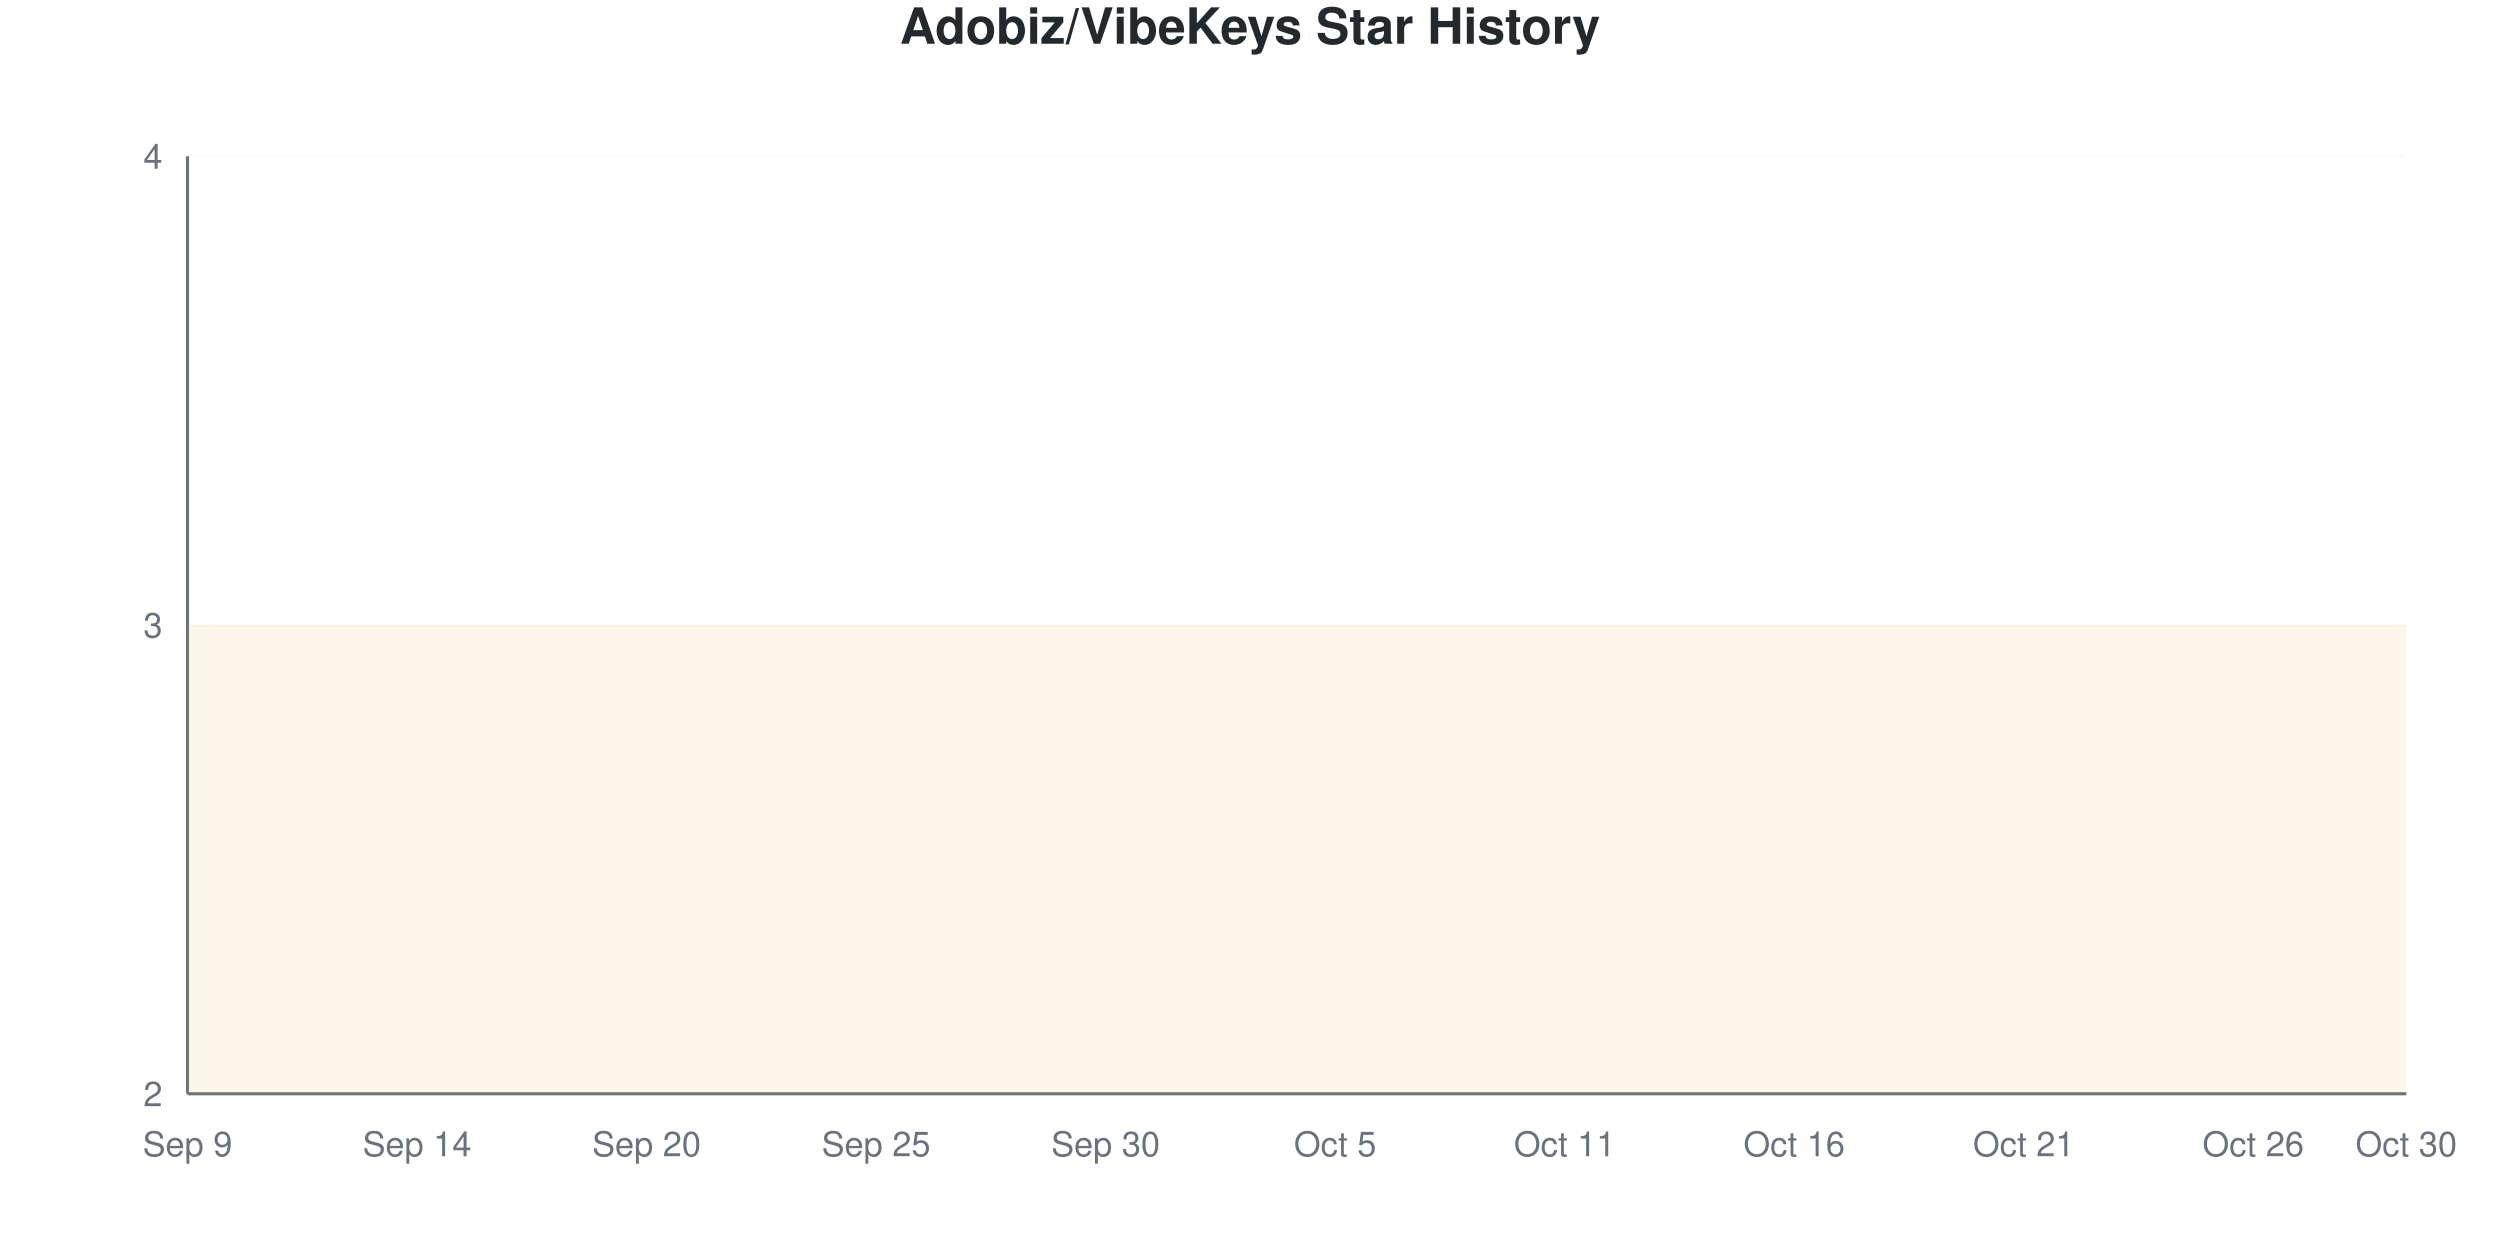
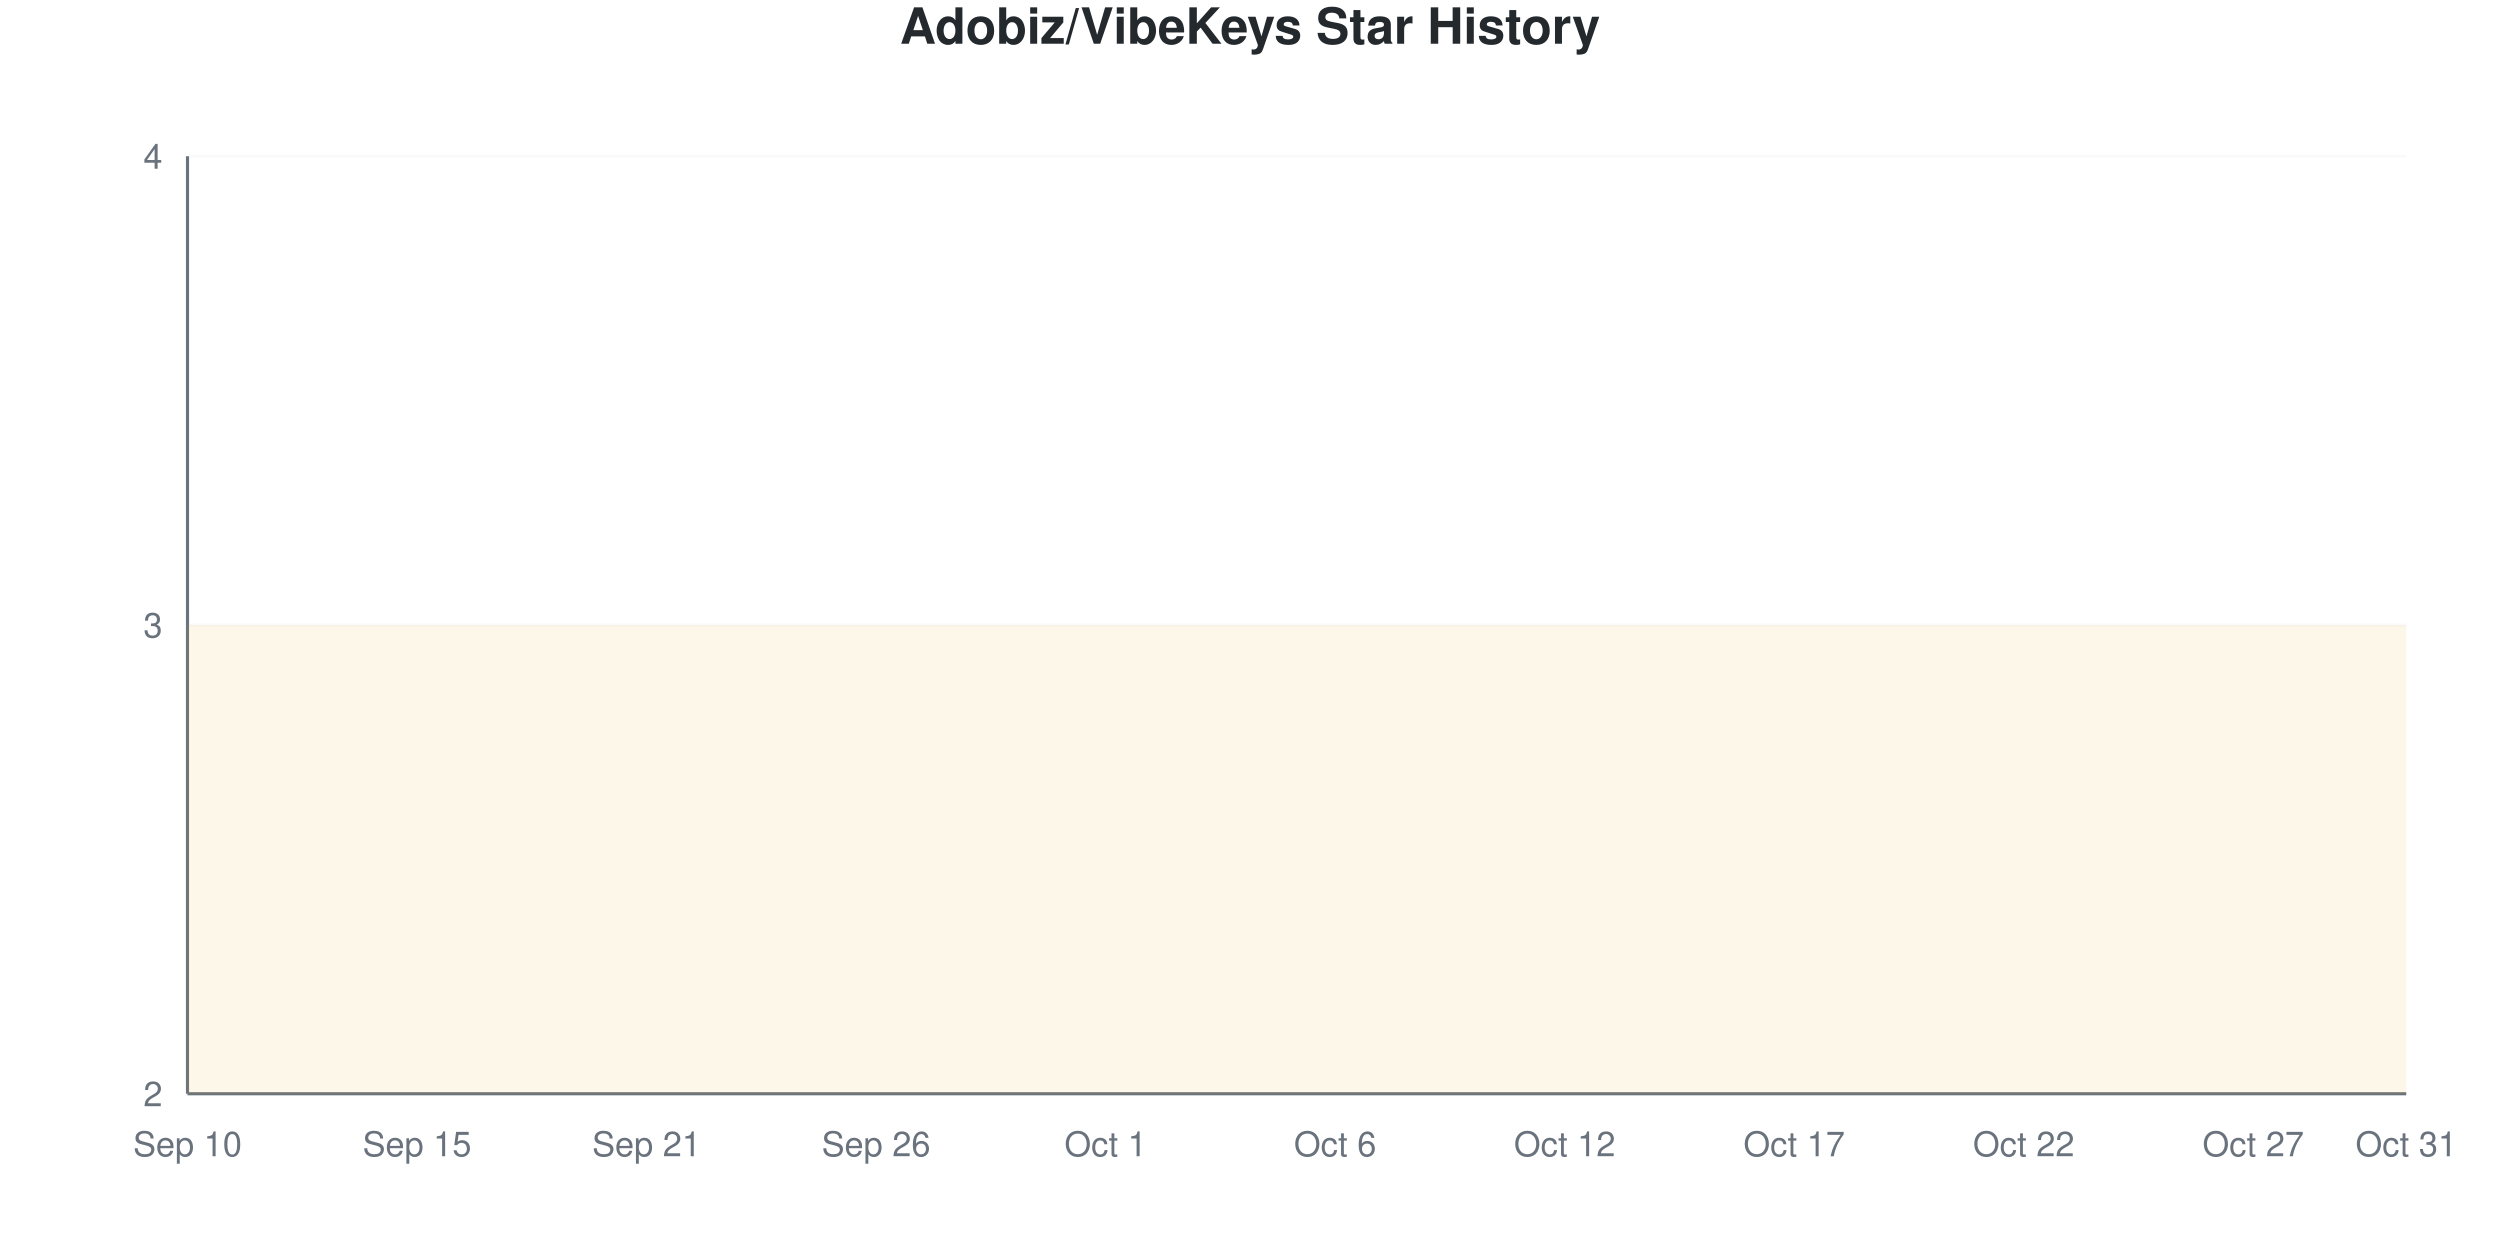
<svg xmlns="http://www.w3.org/2000/svg" viewBox="0 0 800 400" width="800" height="400">
  <style>
    @keyframes drawLine {
      to { stroke-dashoffset: 0; }
    }
    @keyframes fadeInPoint {
      from { opacity: 0; }
      to { opacity: 1; }
    }
    .data-line-0 {
      stroke-dasharray: 1290;
      stroke-dashoffset: 1290;
      animation: drawLine 2s ease-out forwards;
    }
    .data-point {
      opacity: 0;
      animation: fadeInPoint 0.5s ease-out forwards;
    }
    .chart-bg { fill: #fff; }
    .chart-text { fill: #24292e; }
    .chart-muted { fill: #6a737d; }
    .chart-grid { stroke: #eee; }
    .chart-axis { stroke: #6a737d; }
    @media (prefers-color-scheme: dark) {
      .chart-bg { fill: #0d1117; }
      .chart-text { fill: #e6edf3; }
      .chart-muted { fill: #8b949e; }
      .chart-grid { stroke: #21262d; }
      .chart-axis { stroke: #8b949e; }
    }
  </style>
  <rect width="800" height="400" class="chart-bg" />
  <text x="400" y="14" text-anchor="middle" class="chart-text" font-size="16" font-weight="bold" font-family="-apple-system, BlinkMacSystemFont, 'Segoe UI', Helvetica, Arial, sans-serif">Adobiz/VibeKeys Star History</text>
  <g class="grid">
    <line x1="60" y1="350" x2="770" y2="350" class="chart-grid" stroke-opacity="0.3" />
    <text x="52" y="354" text-anchor="end" class="chart-muted" font-size="11" font-family="-apple-system, BlinkMacSystemFont, 'Segoe UI', Helvetica, Arial, sans-serif">2</text>
    <line x1="60" y1="200" x2="770" y2="200" class="chart-grid" stroke-opacity="0.3" />
    <text x="52" y="204" text-anchor="end" class="chart-muted" font-size="11" font-family="-apple-system, BlinkMacSystemFont, 'Segoe UI', Helvetica, Arial, sans-serif">3</text>
    <line x1="60" y1="50" x2="770" y2="50" class="chart-grid" stroke-opacity="0.3" />
    <text x="52" y="54" text-anchor="end" class="chart-muted" font-size="11" font-family="-apple-system, BlinkMacSystemFont, 'Segoe UI', Helvetica, Arial, sans-serif">4</text>
  </g>
  <g class="milestones">
    
  </g>
  <g class="x-axis">
-     <text x="60" y="370" text-anchor="middle" class="chart-muted" font-size="11" font-family="-apple-system, BlinkMacSystemFont, 'Segoe UI', Helvetica, Arial, sans-serif">Sep 9</text>
-     <text x="133.448" y="370" text-anchor="middle" class="chart-muted" font-size="11" font-family="-apple-system, BlinkMacSystemFont, 'Segoe UI', Helvetica, Arial, sans-serif">Sep 14</text>
-     <text x="206.897" y="370" text-anchor="middle" class="chart-muted" font-size="11" font-family="-apple-system, BlinkMacSystemFont, 'Segoe UI', Helvetica, Arial, sans-serif">Sep 20</text>
-     <text x="280.345" y="370" text-anchor="middle" class="chart-muted" font-size="11" font-family="-apple-system, BlinkMacSystemFont, 'Segoe UI', Helvetica, Arial, sans-serif">Sep 25</text>
-     <text x="353.793" y="370" text-anchor="middle" class="chart-muted" font-size="11" font-family="-apple-system, BlinkMacSystemFont, 'Segoe UI', Helvetica, Arial, sans-serif">Sep 30</text>
-     <text x="427.241" y="370" text-anchor="middle" class="chart-muted" font-size="11" font-family="-apple-system, BlinkMacSystemFont, 'Segoe UI', Helvetica, Arial, sans-serif">Oct 5</text>
-     <text x="500.69" y="370" text-anchor="middle" class="chart-muted" font-size="11" font-family="-apple-system, BlinkMacSystemFont, 'Segoe UI', Helvetica, Arial, sans-serif">Oct 11</text>
-     <text x="574.138" y="370" text-anchor="middle" class="chart-muted" font-size="11" font-family="-apple-system, BlinkMacSystemFont, 'Segoe UI', Helvetica, Arial, sans-serif">Oct 16</text>
-     <text x="647.586" y="370" text-anchor="middle" class="chart-muted" font-size="11" font-family="-apple-system, BlinkMacSystemFont, 'Segoe UI', Helvetica, Arial, sans-serif">Oct 21</text>
-     <text x="721.034" y="370" text-anchor="middle" class="chart-muted" font-size="11" font-family="-apple-system, BlinkMacSystemFont, 'Segoe UI', Helvetica, Arial, sans-serif">Oct 26</text>
-     <text x="770" y="370" text-anchor="middle" class="chart-muted" font-size="11" font-family="-apple-system, BlinkMacSystemFont, 'Segoe UI', Helvetica, Arial, sans-serif">Oct 30</text>
+     <text x="60" y="370" text-anchor="middle" class="chart-muted" font-size="11" font-family="-apple-system, BlinkMacSystemFont, 'Segoe UI', Helvetica, Arial, sans-serif">Sep 10</text>
+     <text x="133.448" y="370" text-anchor="middle" class="chart-muted" font-size="11" font-family="-apple-system, BlinkMacSystemFont, 'Segoe UI', Helvetica, Arial, sans-serif">Sep 15</text>
+     <text x="206.897" y="370" text-anchor="middle" class="chart-muted" font-size="11" font-family="-apple-system, BlinkMacSystemFont, 'Segoe UI', Helvetica, Arial, sans-serif">Sep 21</text>
+     <text x="280.345" y="370" text-anchor="middle" class="chart-muted" font-size="11" font-family="-apple-system, BlinkMacSystemFont, 'Segoe UI', Helvetica, Arial, sans-serif">Sep 26</text>
+     <text x="353.793" y="370" text-anchor="middle" class="chart-muted" font-size="11" font-family="-apple-system, BlinkMacSystemFont, 'Segoe UI', Helvetica, Arial, sans-serif">Oct 1</text>
+     <text x="427.241" y="370" text-anchor="middle" class="chart-muted" font-size="11" font-family="-apple-system, BlinkMacSystemFont, 'Segoe UI', Helvetica, Arial, sans-serif">Oct 6</text>
+     <text x="500.69" y="370" text-anchor="middle" class="chart-muted" font-size="11" font-family="-apple-system, BlinkMacSystemFont, 'Segoe UI', Helvetica, Arial, sans-serif">Oct 12</text>
+     <text x="574.138" y="370" text-anchor="middle" class="chart-muted" font-size="11" font-family="-apple-system, BlinkMacSystemFont, 'Segoe UI', Helvetica, Arial, sans-serif">Oct 17</text>
+     <text x="647.586" y="370" text-anchor="middle" class="chart-muted" font-size="11" font-family="-apple-system, BlinkMacSystemFont, 'Segoe UI', Helvetica, Arial, sans-serif">Oct 22</text>
+     <text x="721.034" y="370" text-anchor="middle" class="chart-muted" font-size="11" font-family="-apple-system, BlinkMacSystemFont, 'Segoe UI', Helvetica, Arial, sans-serif">Oct 27</text>
+     <text x="770" y="370" text-anchor="middle" class="chart-muted" font-size="11" font-family="-apple-system, BlinkMacSystemFont, 'Segoe UI', Helvetica, Arial, sans-serif">Oct 31</text>
  </g>
  <line x1="60" y1="50" x2="60" y2="350" class="chart-axis" stroke-width="1" />
  <line x1="60" y1="350" x2="770" y2="350" class="chart-axis" stroke-width="1" />
  <path d="M60,350 L60,200 C68.161,200 76.322,200 84.483,200 C92.644,200 100.805,200 108.966,200 C117.126,200 125.287,200 133.448,200 C141.609,200 149.77,200 157.931,200 C166.092,200 174.253,200 182.414,200 C190.575,200 198.736,200 206.897,200 C215.057,200 223.218,200 231.379,200 C239.54,200 247.701,200 255.862,200 C264.023,200 272.184,200 280.345,200 C288.506,200 296.667,200 304.828,200 C312.989,200 321.149,200 329.31,200 C337.471,200 345.632,200 353.793,200 C361.954,200 370.115,200 378.276,200 C386.437,200 394.598,200 402.759,200 C410.92,200 419.08,200 427.241,200 C435.402,200 443.563,200 451.724,200 C459.885,200 468.046,200 476.207,200 C484.368,200 492.529,200 500.69,200 C508.851,200 517.011,200 525.172,200 C533.333,200 541.494,200 549.655,200 C557.816,200 565.977,200 574.138,200 C582.299,200 590.46,200 598.621,200 C606.782,200 614.943,200 623.103,200 C631.264,200 639.425,200 647.586,200 C655.747,200 663.908,200 672.069,200 C680.23,200 688.391,200 696.552,200 C704.713,200 712.874,200 721.034,200 C729.195,200 737.356,200 745.517,200 C753.678,200 761.839,200 770,200 L770,350 L60,350 Z" fill="#dfb317" fill-opacity="0.1" />
  <path d="M60,350 L60,200 C68.161,200 76.322,200 84.483,200 C92.644,200 100.805,200 108.966,200 C117.126,200 125.287,200 133.448,200 C141.609,200 149.77,200 157.931,200 C166.092,200 174.253,200 182.414,200 C190.575,200 198.736,200 206.897,200 C215.057,200 223.218,200 231.379,200 C239.54,200 247.701,200 255.862,200 C264.023,200 272.184,200 280.345,200 C288.506,200 296.667,200 304.828,200 C312.989,200 321.149,200 329.31,200 C337.471,200 345.632,200 353.793,200 C361.954,200 370.115,200 378.276,200 C386.437,200 394.598,200 402.759,200 C410.92,200 419.08,200 427.241,200 C435.402,200 443.563,200 451.724,200 C459.885,200 468.046,200 476.207,200 C484.368,200 492.529,200 500.69,200 C508.851,200 517.011,200 525.172,200 C533.333,200 541.494,200 549.655,200 C557.816,200 565.977,200 574.138,200 C582.299,200 590.46,200 598.621,200 C606.782,200 614.943,200 623.103,200 C631.264,200 639.425,200 647.586,200 C655.747,200 663.908,200 672.069,200 C680.23,200 688.391,200 696.552,200 C704.713,200 712.874,200 721.034,200 C729.195,200 737.356,200 745.517,200 C753.678,200 761.839,200 770,200" fill="none" stroke="#dfb317" stroke-width="2.5" class="data-line-0" />
  <g class="points">
    <circle cx="60" cy="200" r="4" fill="#dfb317" class="data-point" style="animation-delay: 1.50s" />
    <circle cx="84.483" cy="200" r="4" fill="#dfb317" class="data-point" style="animation-delay: 1.55s" />
    <circle cx="108.966" cy="200" r="4" fill="#dfb317" class="data-point" style="animation-delay: 1.60s" />
    <circle cx="133.448" cy="200" r="4" fill="#dfb317" class="data-point" style="animation-delay: 1.65s" />
    <circle cx="157.931" cy="200" r="4" fill="#dfb317" class="data-point" style="animation-delay: 1.70s" />
    <circle cx="182.414" cy="200" r="4" fill="#dfb317" class="data-point" style="animation-delay: 1.75s" />
    <circle cx="206.897" cy="200" r="4" fill="#dfb317" class="data-point" style="animation-delay: 1.80s" />
    <circle cx="231.379" cy="200" r="4" fill="#dfb317" class="data-point" style="animation-delay: 1.85s" />
    <circle cx="255.862" cy="200" r="4" fill="#dfb317" class="data-point" style="animation-delay: 1.90s" />
    <circle cx="280.345" cy="200" r="4" fill="#dfb317" class="data-point" style="animation-delay: 1.95s" />
    <circle cx="304.828" cy="200" r="4" fill="#dfb317" class="data-point" style="animation-delay: 2.00s" />
    <circle cx="329.31" cy="200" r="4" fill="#dfb317" class="data-point" style="animation-delay: 2.05s" />
    <circle cx="353.793" cy="200" r="4" fill="#dfb317" class="data-point" style="animation-delay: 2.10s" />
    <circle cx="378.276" cy="200" r="4" fill="#dfb317" class="data-point" style="animation-delay: 2.15s" />
    <circle cx="402.759" cy="200" r="4" fill="#dfb317" class="data-point" style="animation-delay: 2.20s" />
    <circle cx="427.241" cy="200" r="4" fill="#dfb317" class="data-point" style="animation-delay: 2.25s" />
    <circle cx="451.724" cy="200" r="4" fill="#dfb317" class="data-point" style="animation-delay: 2.30s" />
    <circle cx="476.207" cy="200" r="4" fill="#dfb317" class="data-point" style="animation-delay: 2.35s" />
    <circle cx="500.69" cy="200" r="4" fill="#dfb317" class="data-point" style="animation-delay: 2.40s" />
    <circle cx="525.172" cy="200" r="4" fill="#dfb317" class="data-point" style="animation-delay: 2.45s" />
    <circle cx="549.655" cy="200" r="4" fill="#dfb317" class="data-point" style="animation-delay: 2.50s" />
    <circle cx="574.138" cy="200" r="4" fill="#dfb317" class="data-point" style="animation-delay: 2.55s" />
    <circle cx="598.621" cy="200" r="4" fill="#dfb317" class="data-point" style="animation-delay: 2.60s" />
    <circle cx="623.103" cy="200" r="4" fill="#dfb317" class="data-point" style="animation-delay: 2.65s" />
    <circle cx="647.586" cy="200" r="4" fill="#dfb317" class="data-point" style="animation-delay: 2.70s" />
    <circle cx="672.069" cy="200" r="4" fill="#dfb317" class="data-point" style="animation-delay: 2.75s" />
    <circle cx="696.552" cy="200" r="4" fill="#dfb317" class="data-point" style="animation-delay: 2.80s" />
    <circle cx="721.034" cy="200" r="4" fill="#dfb317" class="data-point" style="animation-delay: 2.85s" />
    <circle cx="745.517" cy="200" r="4" fill="#dfb317" class="data-point" style="animation-delay: 2.90s" />
    <circle cx="770" cy="200" r="4" fill="#dfb317" class="data-point" style="animation-delay: 2.95s" />
  </g>
</svg>
